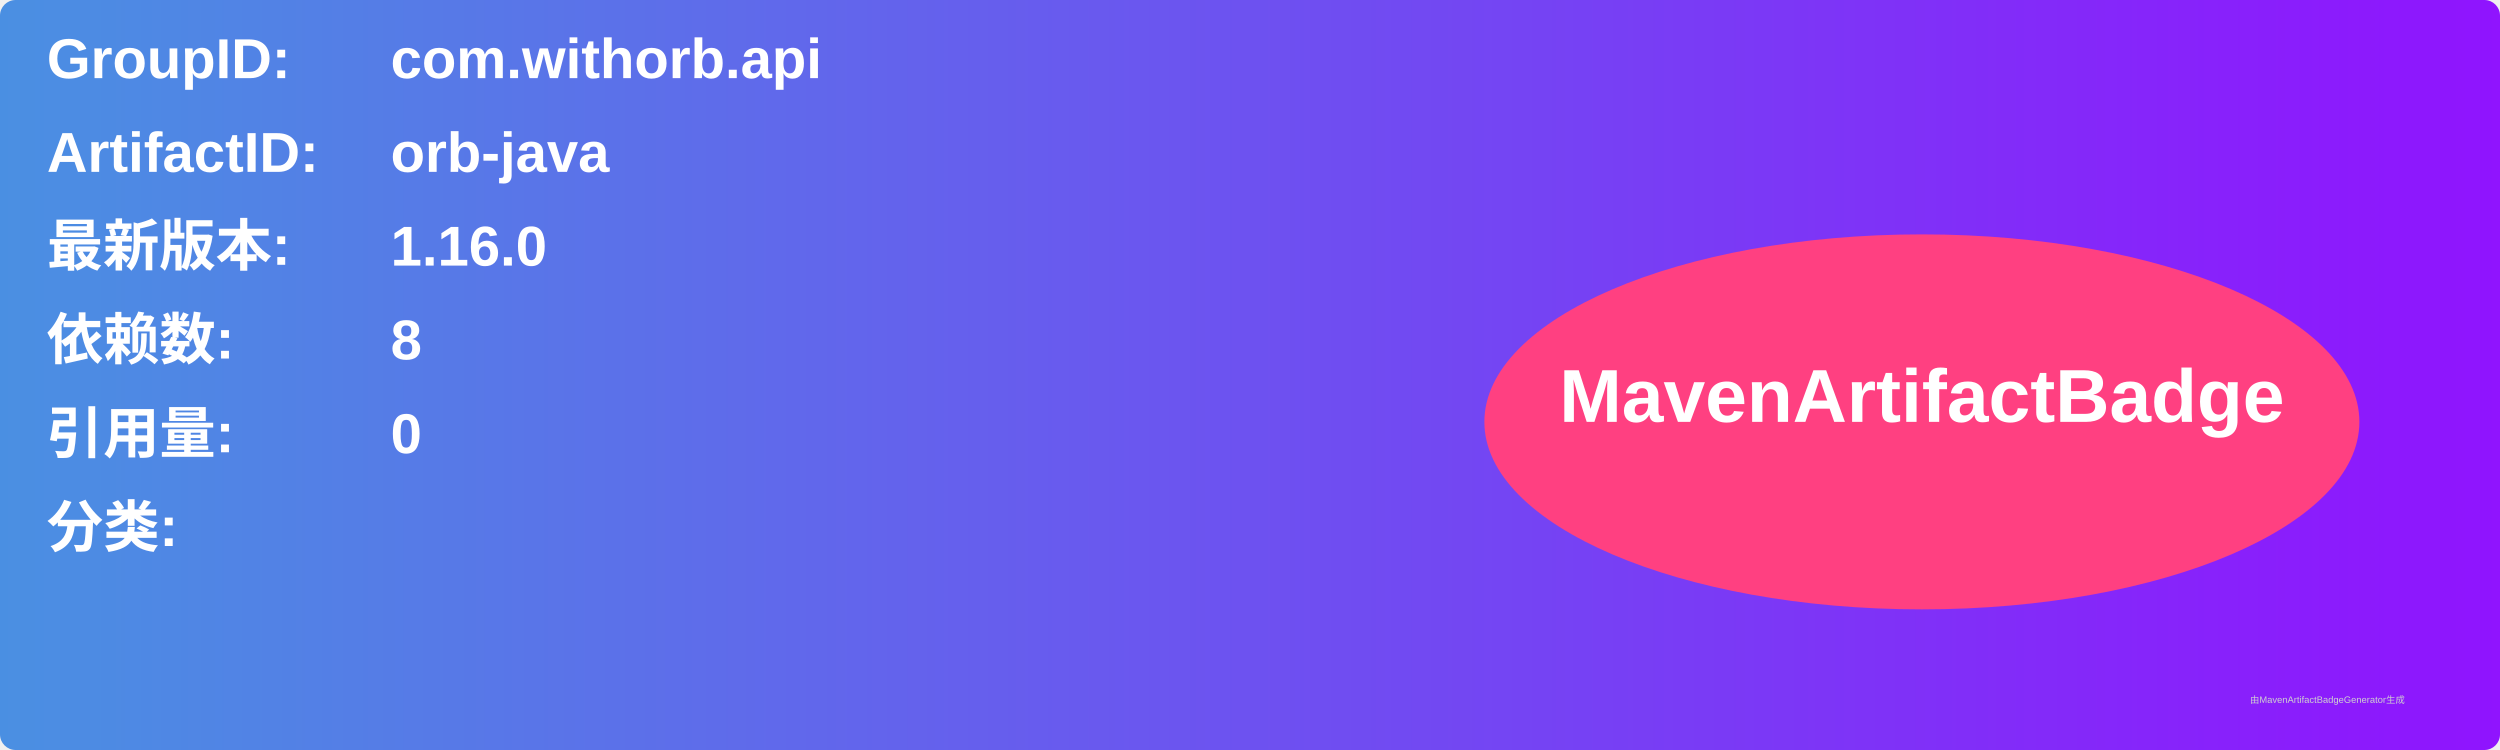
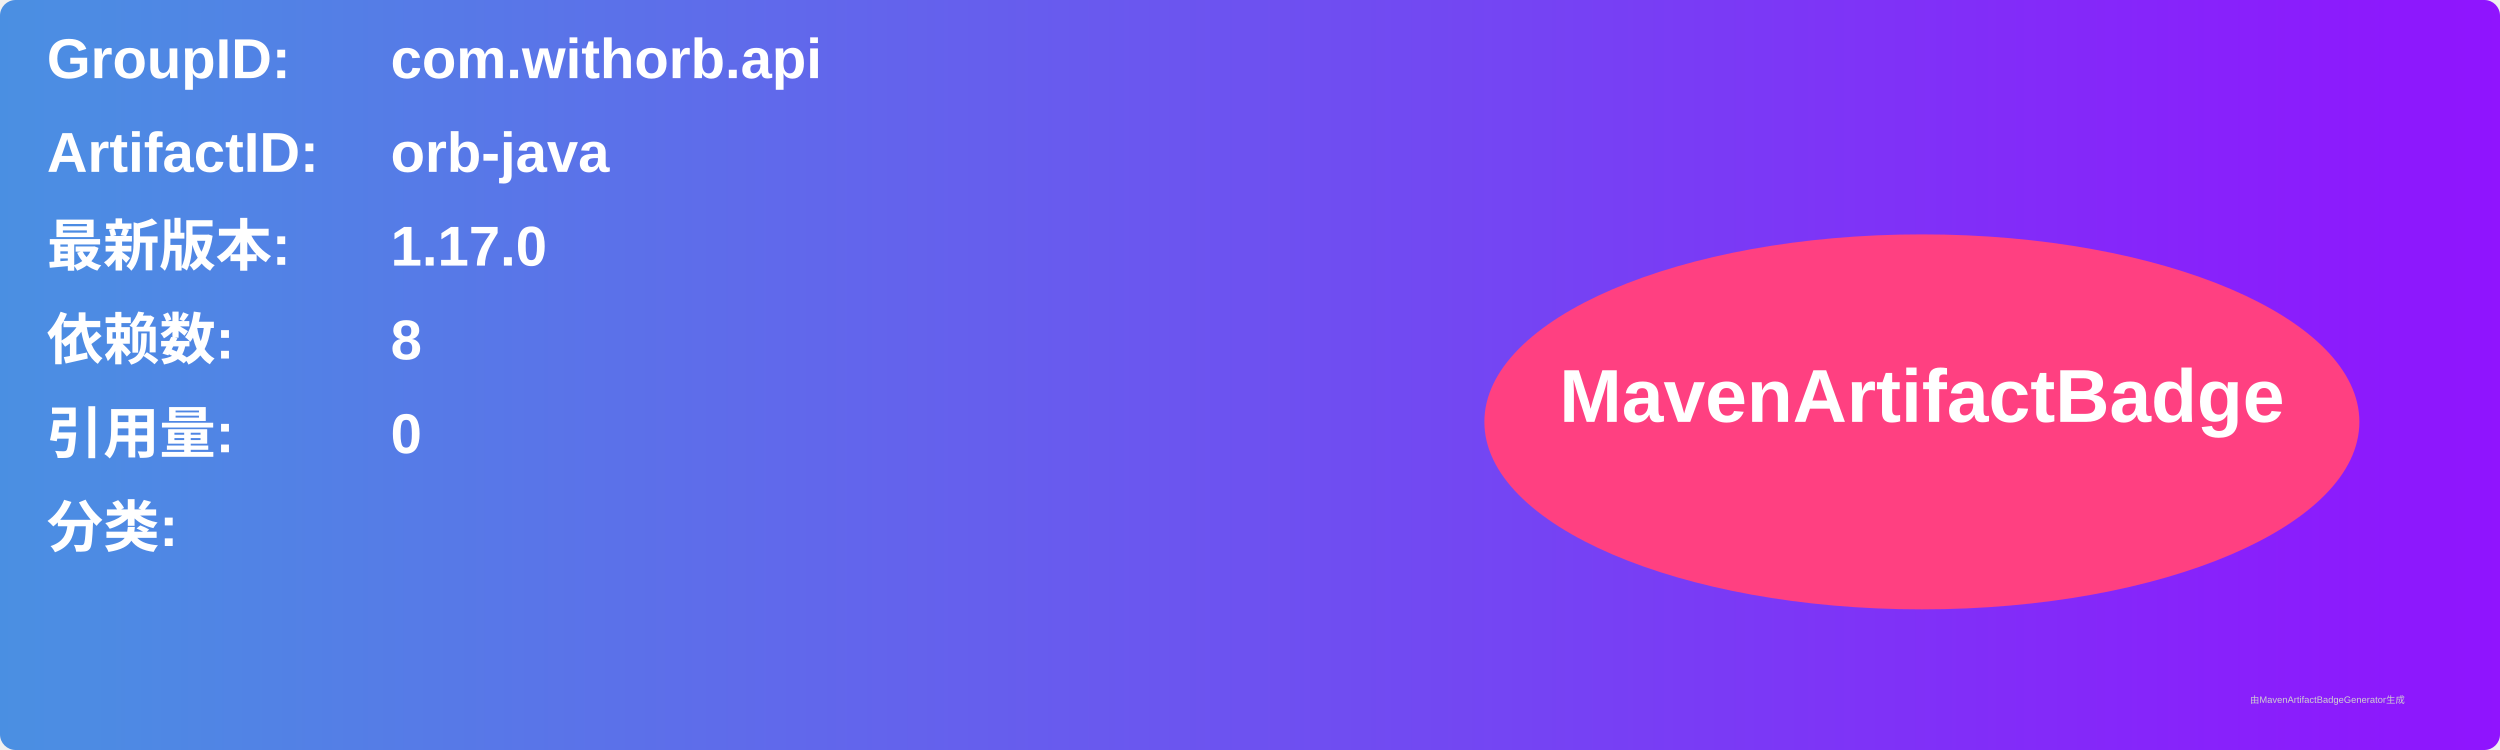
<svg xmlns="http://www.w3.org/2000/svg" width="800" height="240" viewBox="0 0 800 240">
  <linearGradient id="grad" x1="0%" y1="0%" x2="100%" y2="0%">
    <stop offset="0%" stop-color="#4a90e2" />
    <stop offset="100%" stop-color="#9013fe" />
  </linearGradient>
  <rect width="100%" height="100%" rx="5" ry="5" fill="url(#grad)" />
  <g transform="translate(15, 15)">
    <text x="0" y="10" font-family="Arial" font-size="18" fill="white" font-weight="bold" width="260">GroupID:</text>
    <text x="110" y="10" font-family="Arial" font-size="18" fill="white" font-weight="bold" width="460">com.withorb.api</text>
    <text x="0" y="40" font-family="Arial" font-size="18" fill="white" font-weight="bold" width="260">ArtifactID:</text>
    <text x="110" y="40" font-family="Arial" font-size="18" fill="white" font-weight="bold" width="460">orb-java</text>
    <text x="0" y="70" font-family="Arial" font-size="18" fill="white" font-weight="bold">最新版本:</text>
    <text x="110" y="70" font-family="Arial" font-size="18" fill="white" font-weight="bold">
-       <tspan font-weight="bold">1.16.0</tspan>
+       <tspan font-weight="bold">1.17.0</tspan>
    </text>
    <text x="0" y="100" font-family="Arial" font-size="18" fill="white" font-weight="bold">依赖数: </text>
    <text x="110" y="100" font-family="Arial" font-size="18" fill="white">
      <tspan font-weight="bold">8</tspan>
    </text>
    <text x="0" y="130" font-family="Arial" font-size="18" fill="white" font-weight="bold">引用量: </text>
    <text x="110" y="130" font-family="Arial" font-size="18" fill="white">
      <tspan font-weight="bold">0</tspan>
    </text>
    <text x="0" y="160" font-family="Arial" font-size="18" fill="white" font-weight="bold">分类:</text>
    <text x="10" y="190" font-family="Arial" font-size="10" fill="white">
      <tspan font-weight="bold" />
    </text>
    <ellipse cx="600" cy="120" rx="140" ry="60" fill="#ff4081" />
    <text x="600" y="120" text-anchor="middle" font-family="Arial" font-size="24" fill="white" font-weight="bold">MavenArtifactBadge</text>
  </g>
  <text x="720" y="225" font-family="Arial" font-size="3" fill="#d0d0d0">由MavenArtifactBadgeGenerator生成</text>
</svg>
